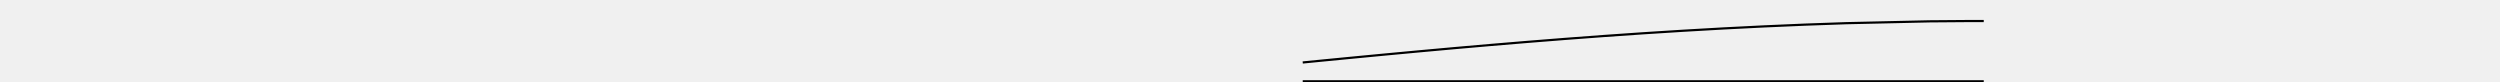
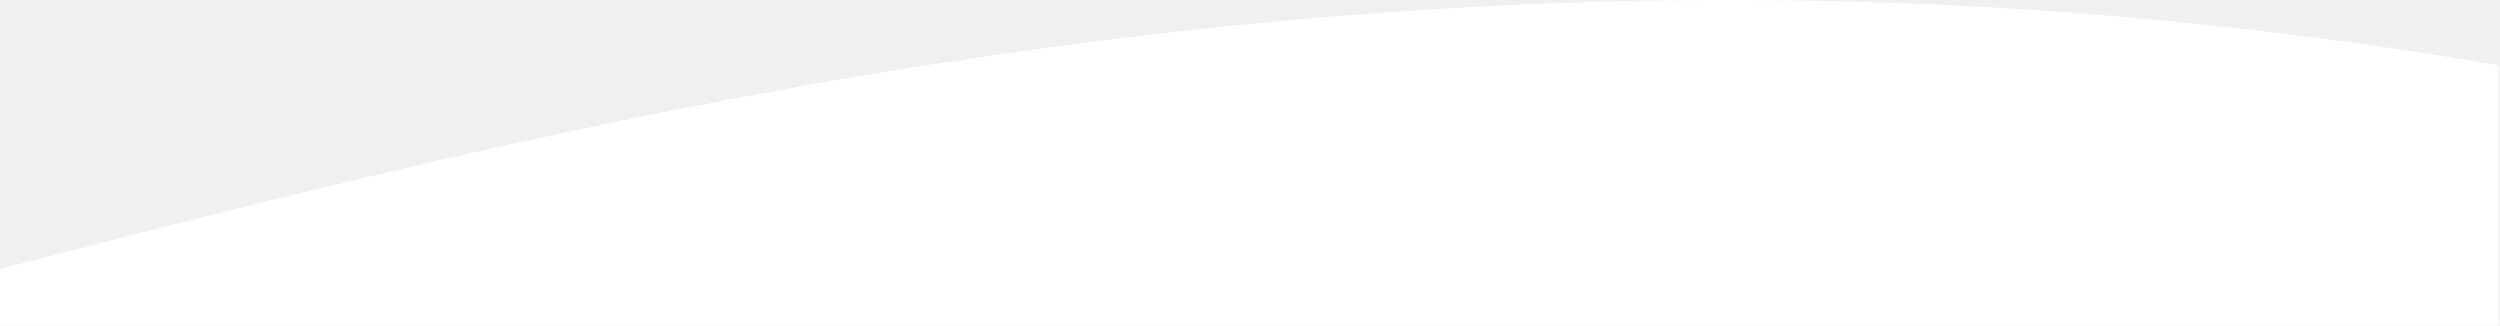
- <svg xmlns="http://www.w3.org/2000/svg" style="background-color:#FFF" width="1138" height="37">
-   <path stroke="black" fill="none" stroke-width="1" d="M903, 37L593, 37M903, 9.578L897.4, 9.564L878.325, 9.713L840.373, 10.554L821.549, 11.217L802.867, 12.022L784.352, 12.954L766.031, 14.002L747.935, 15.149L730.087, 16.388L712.518, 17.699L695.255, 19.070L678.325, 20.487L661.757, 21.935L645.578, 23.405L629.814, 24.880L614.494, 26.345L599.648, 27.788L593, 28.441" />
+ <svg xmlns="http://www.w3.org/2000/svg" viewBox="0 -0 284.1 37">
+   <path d="M 0.001 30.553 C 71.257 12.191 168.196 -12.592 284.068 7.435 V 37 H 0 L 0.001 30.553 Z" fill="White" />
</svg>
